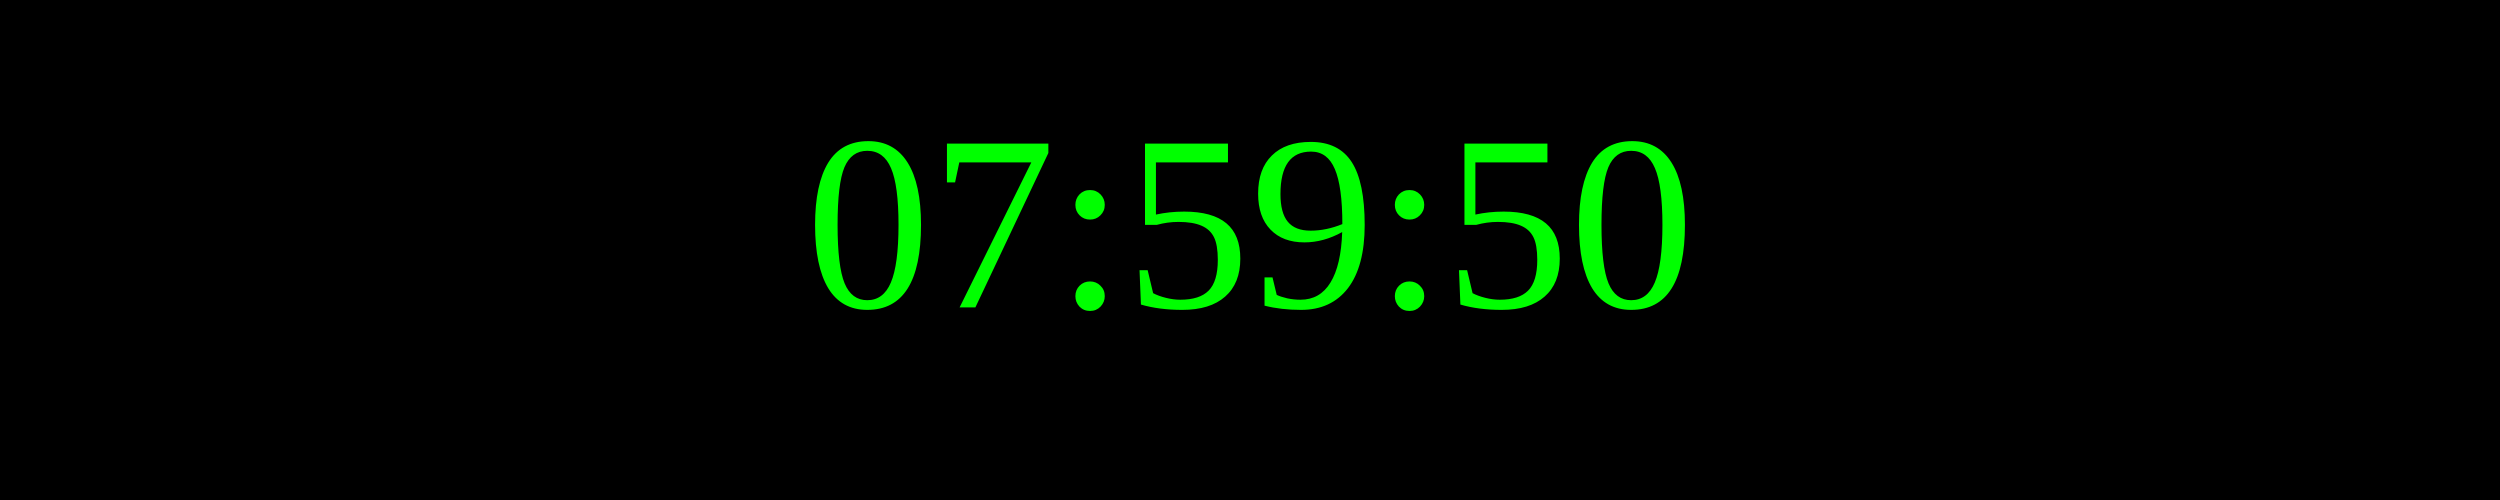
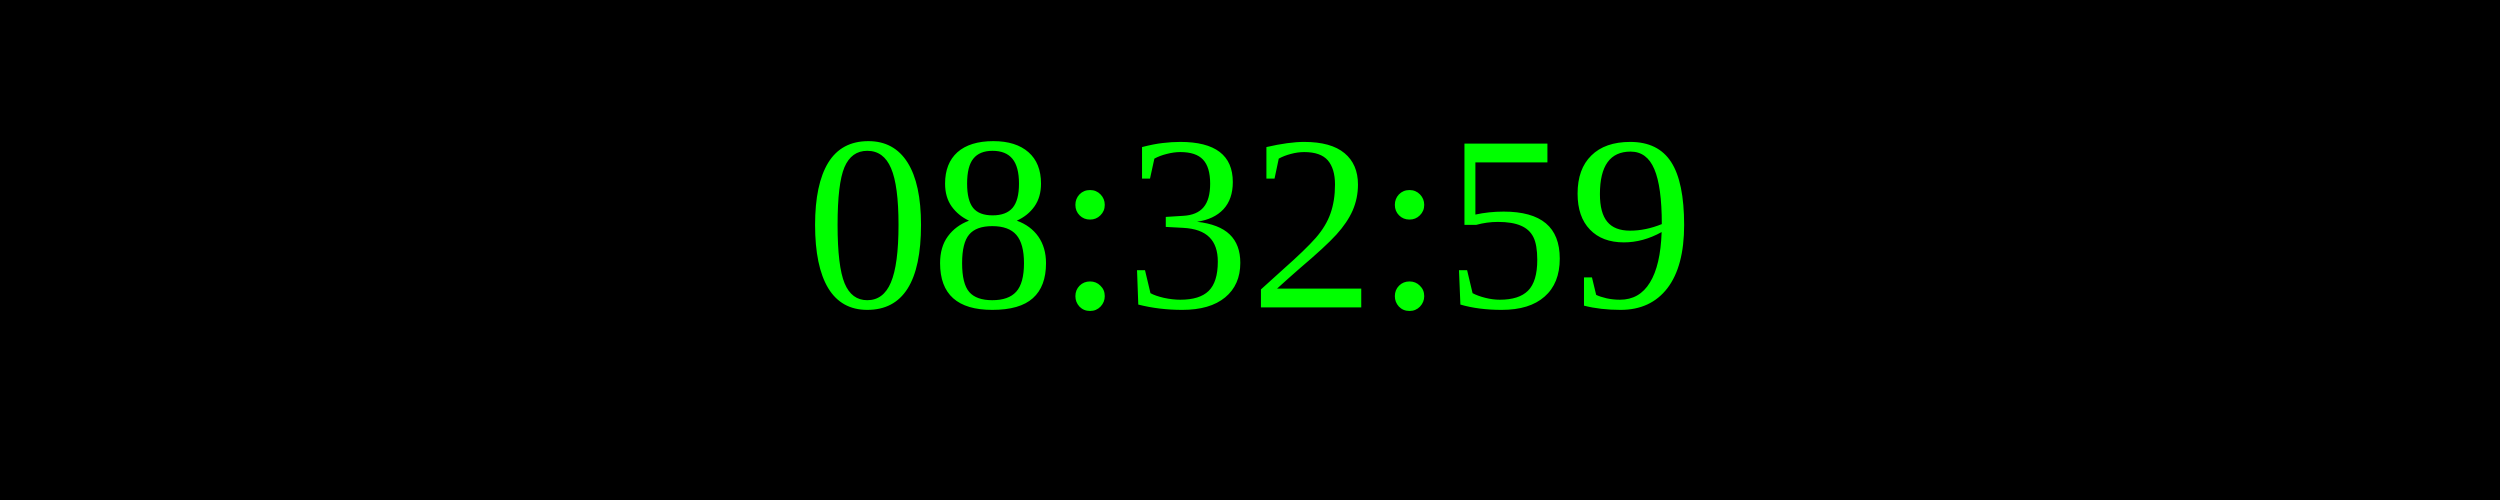
<svg xmlns="http://www.w3.org/2000/svg" width="250" height="50">
  <rect width="100%" height="100%" fill="black" />
  <text x="50%" y="50%" font-size="25" fill="lime" text-anchor="middle" dominant-baseline="middle">
- 07:59:50
+ 08:32:59
</text>
</svg>
